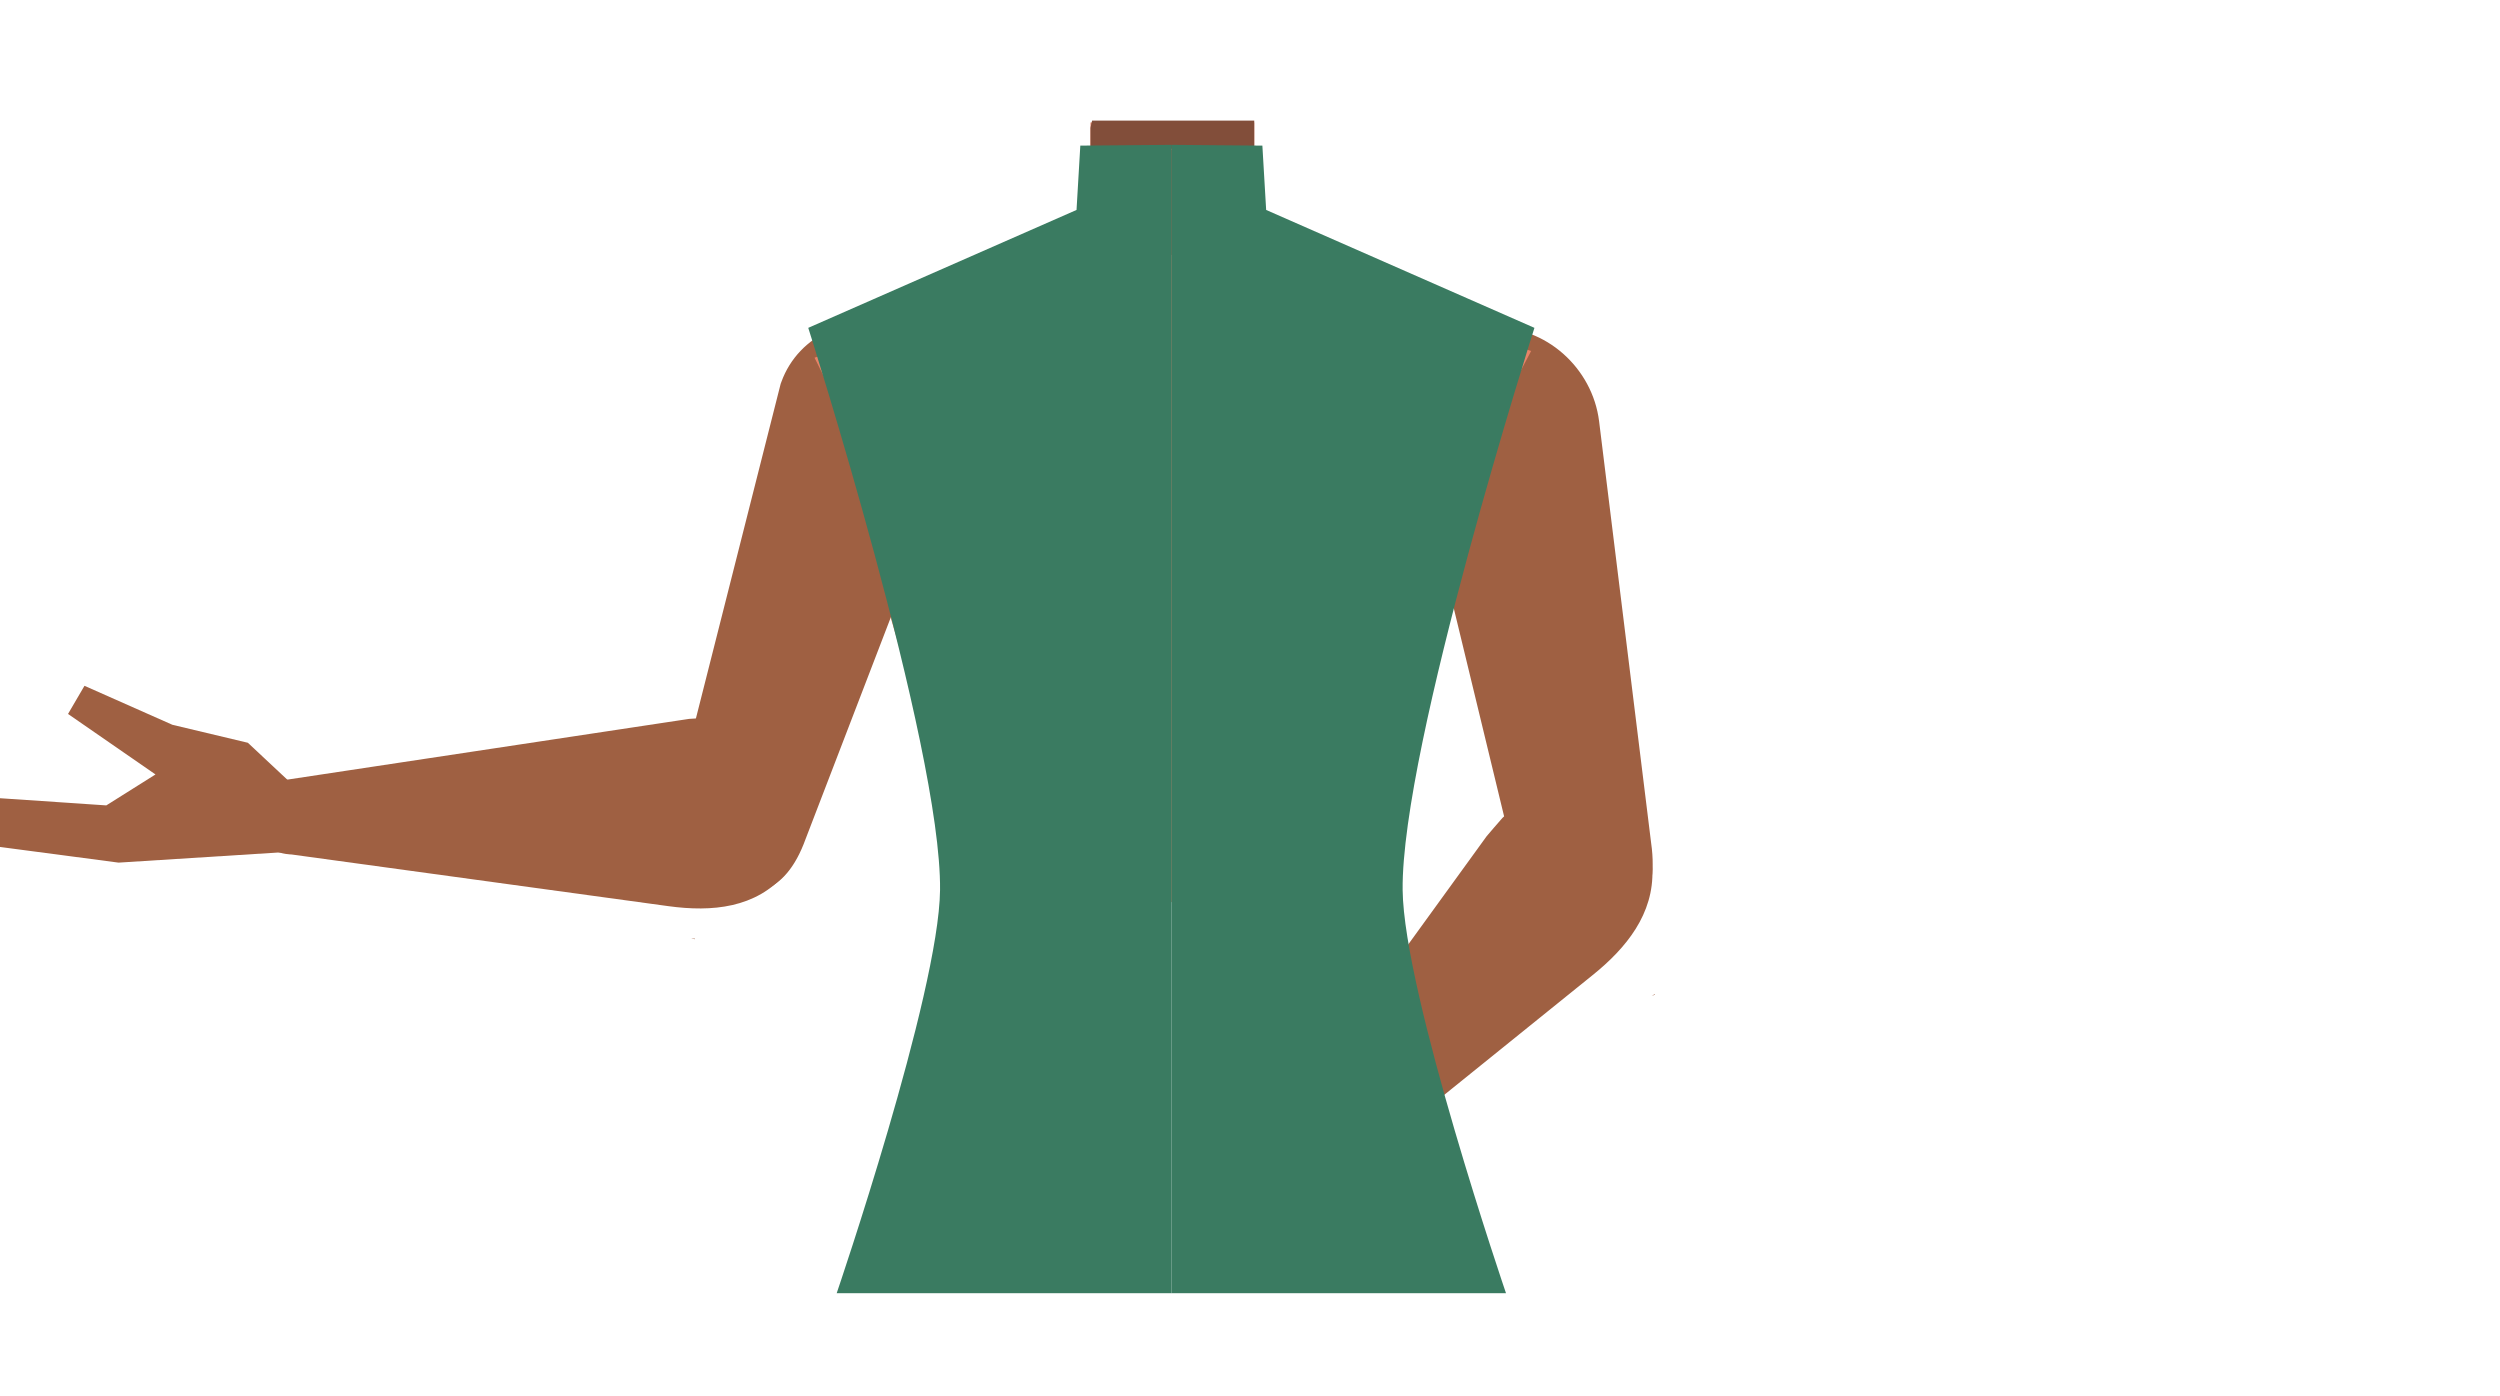
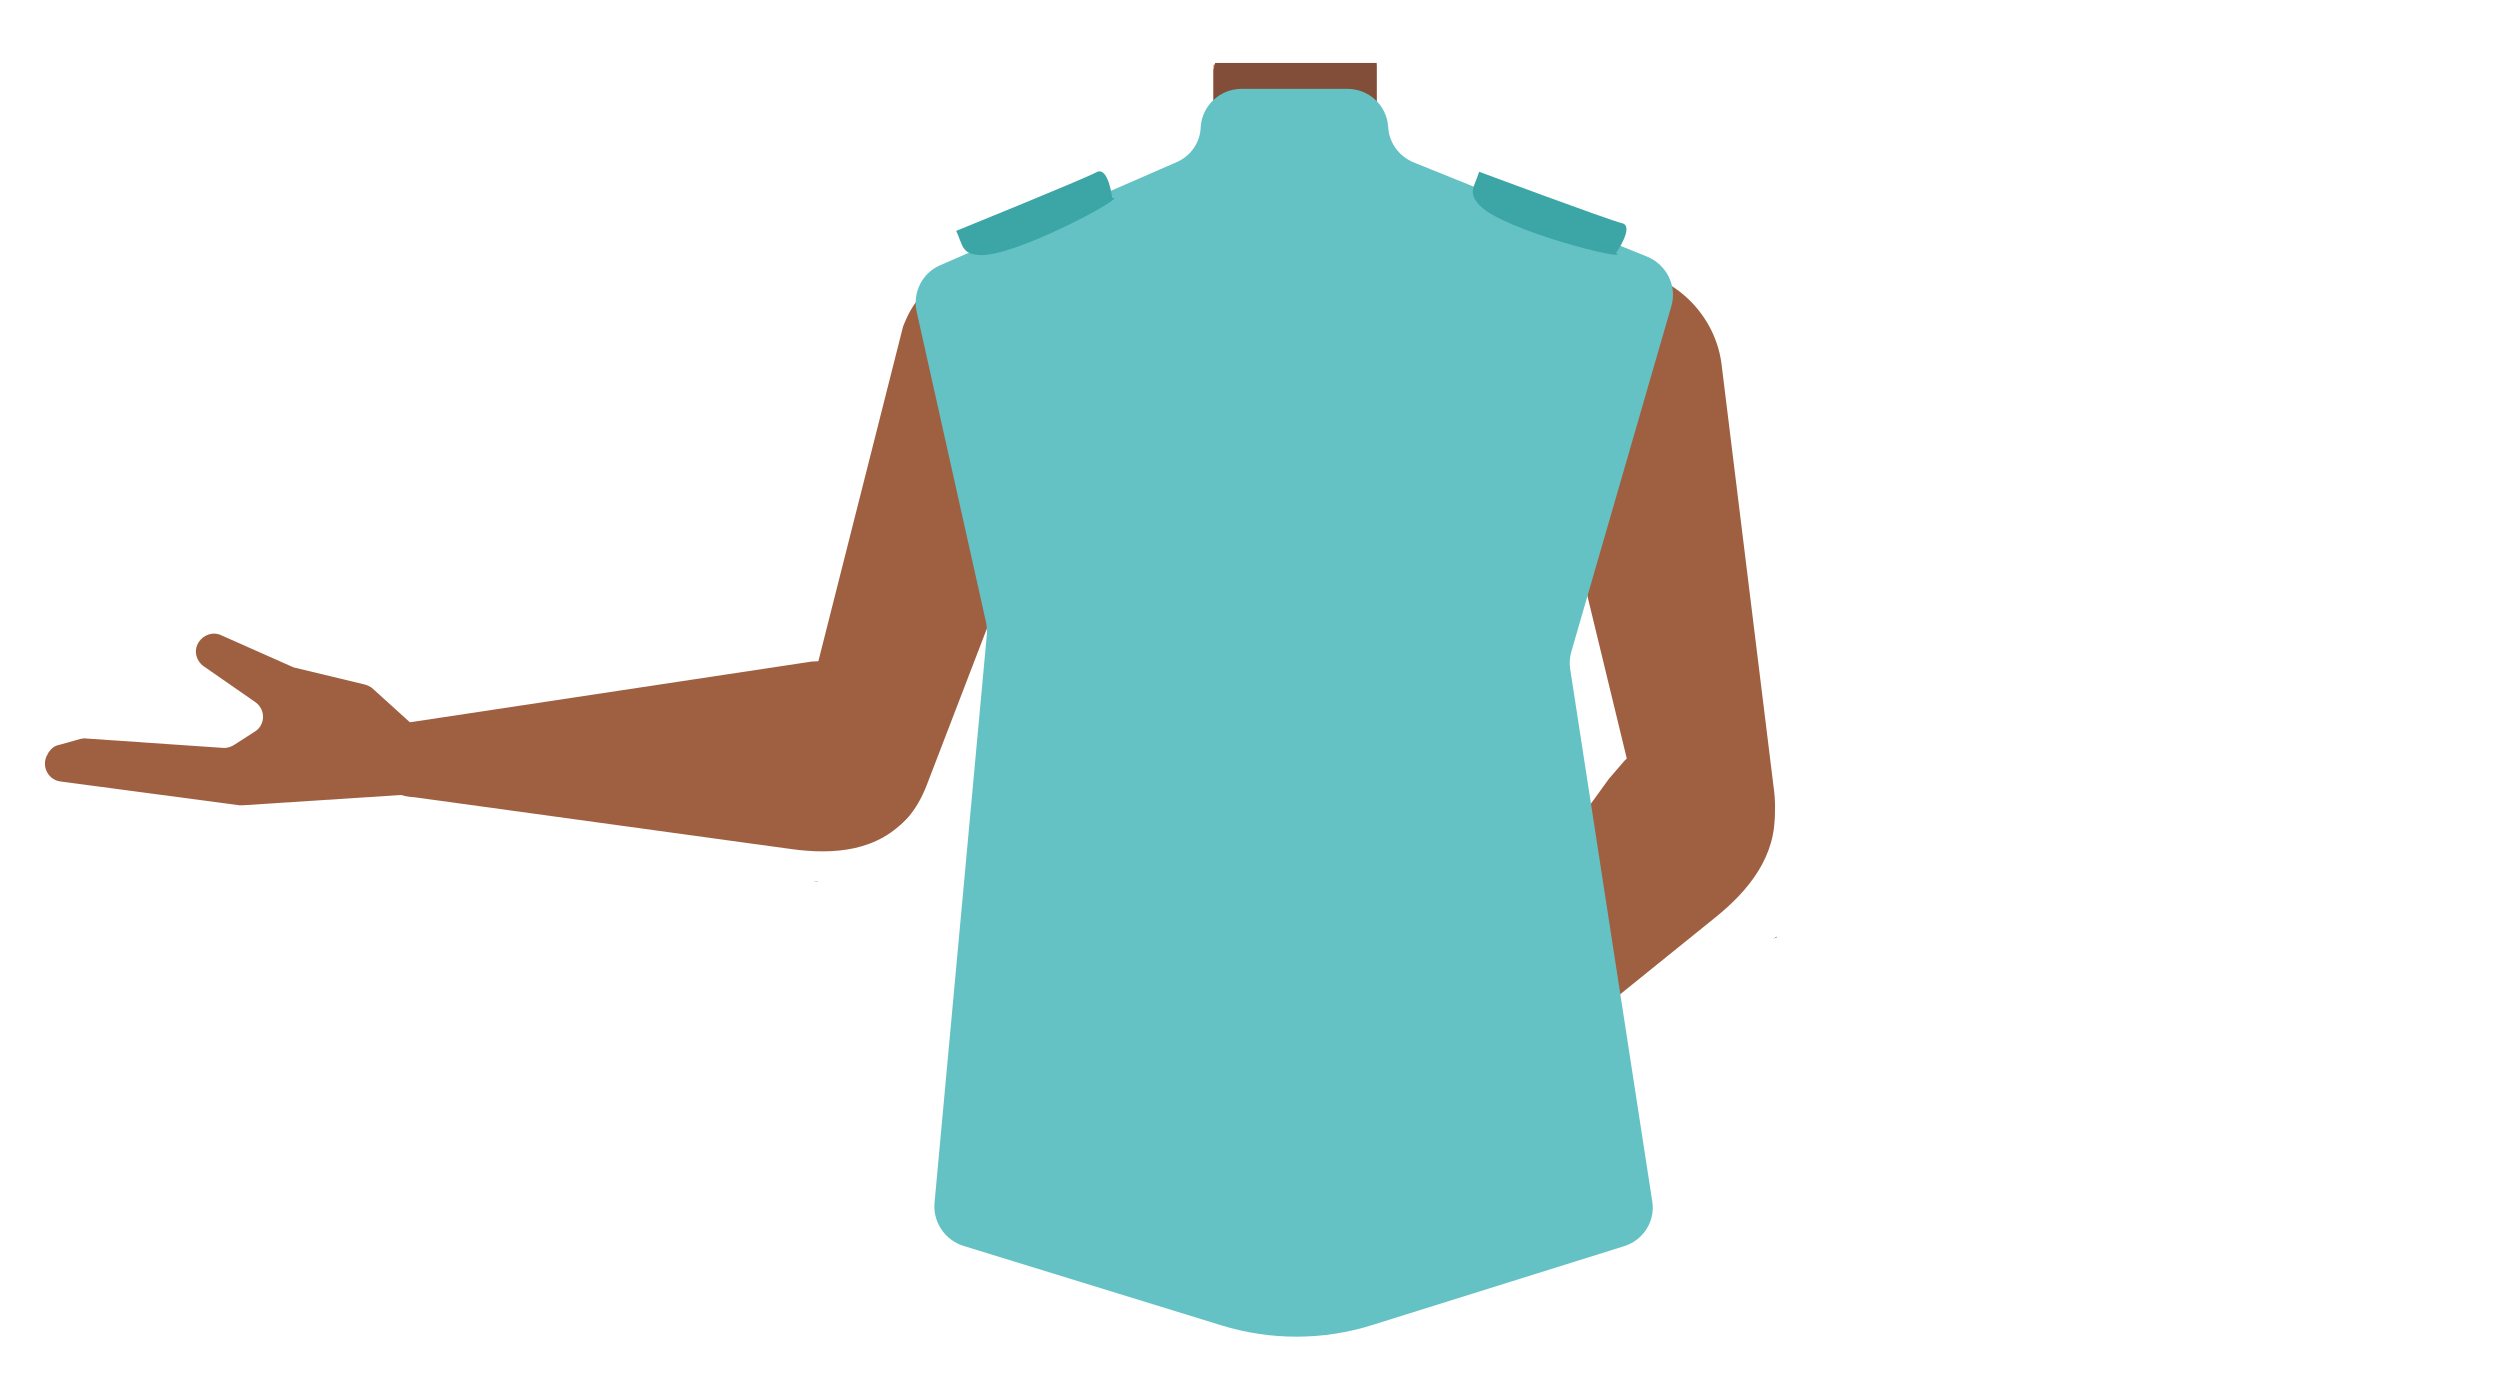
- <svg xmlns="http://www.w3.org/2000/svg" viewBox="0 0 588 328.33">
-   <defs>
-     <style>.cls-1{fill:none;}.cls-2{fill:#e78367;}.cls-3{fill:#824e3a;}.cls-4{fill:#9f6042;}.cls-5{fill:#b55943;}.cls-6{clip-path:url(#clip-path);}.cls-7{fill:#3a7b61;}.cls-8{clip-path:url(#clip-path-2);}</style>
-     <clipPath id="clip-path">
-       <rect class="cls-1" x="190.12" y="33.89" width="85.38" height="270.28" />
-     </clipPath>
-     <clipPath id="clip-path-2">
-       <rect class="cls-1" x="275.5" y="33.89" width="85.38" height="270.28" />
-     </clipPath>
-   </defs>
-   <g id="Calque_4" data-name="Calque 4">
-     <path class="cls-2" d="M340.43,118.58l2.16,18.25-21.08,75.33h-92.1l-22.52-75.57,2.64-18.73L192.48,81l37.86-15.2,13.39-5.38a20.33,20.33,0,0,0,12.75-18.87V28.8H295V41.33a20.35,20.35,0,0,0,13.31,19.09l12.92,4.76,38.45,14.17Z" />
-     <path class="cls-3" d="M321.19,65.18c-11.08,8.74-34,13.94-49.71,13.94-11.14,0-29.65-7-41.14-13.29l13.39-5.38a20.33,20.33,0,0,0,12.75-18.87V30.07l.28-1.27.1-.43H295v13a20.35,20.35,0,0,0,13.31,19.09Z" />
+ <svg xmlns="http://www.w3.org/2000/svg" xmlns:xlink="http://www.w3.org/1999/xlink" version="1.1" id="Layer_1" x="0px" y="0px" viewBox="0 0 588 328.3" style="enable-background:new 0 0 588 328.3;" xml:space="preserve">
+   <style type="text/css">
+ 	.st0{fill:#E78367;}
+ 	.st1{fill:#824E3A;}
+ 	.st2{fill:#9F6042;}
+ 	.st3{fill:#65C2C4;}
+ 	.st4{fill:#3CA5A5;}
+ </style>
+   <g id="Calque_4_00000099633890675296439560000008027774347991173275_">
+     <path class="st0" d="M369.2,105.1l2.2,18.2l-21.1,75.3h-92.1L235.7,123l2.6-18.7l-17-36.8l37.9-15.2l13.4-5.4   c7.7-3.1,12.8-10.6,12.8-18.9V15.2h38.4v12.5c0,8.5,5.3,16.1,13.3,19.1l12.9,4.8l38.5,14.2L369.2,105.1z" />
+     <path class="st1" d="M350,51.7c-11.1,8.7-34,13.9-49.7,13.9c-11.1,0-29.6-7-41.1-13.3l13.4-5.4c7.7-3.1,12.8-10.6,12.8-18.9V16.5   l0.3-1.3l0.1-0.4h38v13c0,8.5,5.3,16.1,13.3,19.1L350,51.7z" />
  </g>
-   <g id="Calque_3" data-name="Calque 3">
-     <path class="cls-4" d="M189.48,197.32s0,0,0,0h0L224,107.52h0a23.48,23.48,0,0,0-12.13-29.64,20.82,20.82,0,0,0-28.07,11.89c-.07.17-.13.34-.19.51l-24.73,97.64c-2.35,9.82,1.61,18.55,8.92,21C176,211.57,184.55,211,189.48,197.32Z" />
-     <path class="cls-4" d="M188.7,191.25c.26-13.26-8.76-22-20.93-22.51-.26,0-5.68.34-5.68.34L67.5,183.38s-7.64,0-7.61,9.27c0,8.34,8.67,8.32,8.67,8.32l88.66,12.16c10.23,1.4,20.58.49,27.64-7.74C187.73,202.05,188.62,195.4,188.7,191.25Z" />
-     <path class="cls-4" d="M163.46,220.91l0-.12-.66-.15-.16,0Z" />
-     <path class="cls-4" d="M69.13,184.84s6,14.81,1,15.31l-1.83.18-40.41,2.56L-21,196.43l4.47-7.31,7.34-2L25,189.43l11.57-7.28L16,167.92l3.87-6.62,20.68,9.17,17.75,4.23Z" />
-     <path class="cls-4" d="M388.34,198.22v0h0L376.11,99.1h0c-1.56-12.65-12.75-22.52-25-22s-20.9,11.12-19.33,23.78a5.39,5.39,0,0,0,.08.56s24.66,102,24.67,102c2.6,10.2,10.31,16.53,18,15.44C383.13,217.59,390.48,213.15,388.34,198.22Z" />
-     <path class="cls-4" d="M382.24,192.26c-8.32-9-20.16-8.3-28.87.12-.19.17-3.71,4.3-3.71,4.3l-56.15,77.5s-5.29,5.47.69,11.61c5.37,5.52,11.32-.71,11.32-.71l69-55.68c8-6.42,14.52-14.47,14.12-25C388.48,200.12,384.84,195.07,382.24,192.26Z" />
-     <path class="cls-4" d="M389.25,233.94l-.07-.12c-.19.12-.38.25-.58.36l-.14.08Z" />
-     <path class="cls-2" d="M340.75,119.43l2.18,17.15-21.26,70.81H228.81L220.21,137l-11.44-18.22L191.58,84.14,243.24,64.8c7.77-2.91,12.87-9.94,12.87-17.74V35H294.9V46.82c0,8,5.36,15.17,13.42,17.94l51.8,17.8Z" />
-     <path class="cls-5" d="M256.17,35.22H294.9v10h0c-8.7,10.3-14.44,14.87-21,14.82-5,0-12.76-9.14-17.78-12.76l.07-1.81Z" />
-     <g id="_Repetition_miroir_" data-name="&lt;Repetition miroir&gt;">
-       <g class="cls-6">
-         <path class="cls-7" d="M221.1,209.33c.36-33.83-31-132.22-31-132.22L253.2,49.38l.89-15.13,42.25-.36,10.57,15,53.93,21.19-33.29,103.4L285.79,304.16h-89S220.84,233.71,221.1,209.33Z" />
+   <g id="Calque_3_00000182501811801239257330000016786397879716782236_">
+     <path class="st2" d="M218.3,183.8L218.3,183.8L218.3,183.8L252.8,94l0,0c4.4-11.5-0.9-24.5-12.1-29.6c-10.5-4.7-22.8,0-27.5,10.5   c-0.2,0.5-0.4,0.9-0.6,1.4c-0.1,0.2-0.1,0.3-0.2,0.5l-24.7,97.6c-2.4,9.8,1.6,18.5,8.9,21C204.8,198.1,213.3,197.5,218.3,183.8z" />
+     <path class="st2" d="M217.5,177.8c0.3-13.3-8.8-22-20.9-22.5c-0.3,0-5.7,0.3-5.7,0.3l-94.6,14.3c0,0-7.6,0-7.6,9.3   c0,8.3,8.7,8.3,8.7,8.3l88.7,12.2c10.2,1.4,20.6,0.5,27.6-7.7C216.5,188.6,217.4,181.9,217.5,177.8z" />
+     <path class="st2" d="M192.3,207.4v-0.1l-0.7-0.1h-0.2L192.3,207.4z" />
+     <path class="st2" d="M97.2,170.6c0.5,0.4,0.8,1,1.1,1.6c1.2,3.3,4.9,13.9,0.6,14.4l-1.8,0.2l-40,2.6c-0.3,0-0.6,0-0.8,0l-42.1-5.6   c-3-0.4-4.6-3.8-3-6.4l0.2-0.4c0.6-0.9,1.4-1.6,2.5-1.8l5-1.4c0.5-0.1,0.9-0.2,1.4-0.1l32.1,2.2c0.9,0.1,1.8-0.2,2.5-0.6l5-3.2   c2.6-1.6,2.6-5.3,0.1-7l-12.1-8.4c-1.8-1.3-2.4-3.7-1.2-5.6h0c1.1-1.8,3.4-2.6,5.3-1.7l16.9,7.5c0.2,0.1,0.5,0.2,0.7,0.2l16.2,3.9   c0.7,0.2,1.4,0.5,1.9,1L97.2,170.6z" />
+     <path class="st2" d="M417.1,184.7L417.1,184.7L417.1,184.7l-12.2-99.1l0,0c-1.6-12.6-12.8-22.5-25-22.1S359,74.6,360.6,87.3   c0,0.2,0,0.4,0.1,0.6l24.7,102c2.6,10.2,10.3,16.5,18,15.4C411.9,204.1,419.3,199.7,417.1,184.7z" />
+     <path class="st2" d="M411,178.8c-8.3-9-20.2-8.3-28.9,0.1c-0.2,0.2-3.7,4.3-3.7,4.3l-56.1,77.5c0,0-5.3,5.5,0.7,11.6   c5.4,5.5,11.3-0.7,11.3-0.7l69-55.7c8-6.4,14.5-14.5,14.1-25C417.3,186.6,413.6,181.6,411,178.8z" />
+     <path class="st2" d="M418,220.4l-0.1-0.1c-0.2,0.1-0.4,0.2-0.6,0.4l-0.1,0.1L418,220.4z" />
+     <g id="_Repetition_miroir__00000159445488743914812450000013561767432584987315_">
+       <g>
+         <g>
+           <defs>
+             <rect id="SVGID_1_" x="218.9" y="20.4" width="85.4" height="270.3" />
+           </defs>
+           <clipPath id="SVGID_00000086673740569153121620000013535439480901515165_">
+             <use xlink:href="#SVGID_1_" style="overflow:visible;" />
+           </clipPath>
+         </g>
      </g>
    </g>
-     <g id="_Repetition_miroir_2" data-name="&lt;Repetition miroir&gt;">
-       <g class="cls-8">
-         <path class="cls-7" d="M329.9,209.33c-.36-33.83,31-132.22,31-132.22L297.8,49.38l-.89-15.13-42.25-.36-10.57,15L190.15,70.12l33.3,103.4,41.76,130.64h89S330.16,233.71,329.9,209.33Z" />
+     <g id="_Repetition_miroir_2_00000048474395483509597040000012276241313735982744_">
+       <g>
+         <g>
+           <defs>
+             <rect id="SVGID_00000151524998802370721870000004428504534326146723_" x="304.3" y="20.4" width="85.4" height="270.3" />
+           </defs>
+           <clipPath id="SVGID_00000143619401643945805270000007370285227041149355_">
+             <use xlink:href="#SVGID_00000151524998802370721870000004428504534326146723_" style="overflow:visible;" />
+           </clipPath>
+         </g>
      </g>
    </g>
  </g>
+   <path class="st3" d="M276.6,38.2l-55.5,24.2c-4.2,1.8-6.5,6.4-5.5,10.9l16.3,73c0.2,1,0.3,2,0.2,3l-12.3,133.6  c-0.4,4.5,2.4,8.7,6.7,10.1l60.7,18.7c11.6,3.6,24.1,3.6,35.7-0.1l59.1-18.5c4.5-1.4,7.4-5.9,6.6-10.6l-19.3-125.2  c-0.2-1.4-0.1-2.8,0.3-4.1l23.5-81.2c1.4-4.7-1.1-9.7-5.6-11.6l-55-22.2c-3.4-1.4-5.8-4.6-6-8.3v0c-0.3-5.1-4.5-9-9.6-9H292  c-5.1,0-9.3,4-9.6,9l0,0.2C282.2,33.6,280,36.8,276.6,38.2z" />
+   <path class="st4" d="M224.9,54.3c1.6,3.5,1.3,5.4,5.4,5.7c8.3,0.6,35.7-14.3,31.3-13.4c0,0-0.9-7.6-3.7-6.1  C255.2,42,224.9,54.3,224.9,54.3z" />
+   <path class="st4" d="M347.9,40.4c-1.2,3.7-2.7,4.9,0.1,7.9c5.7,6,36,13.5,32.1,11.2c0,0,4.4-6.3,1.4-7S347.9,40.4,347.9,40.4z" />
</svg>
